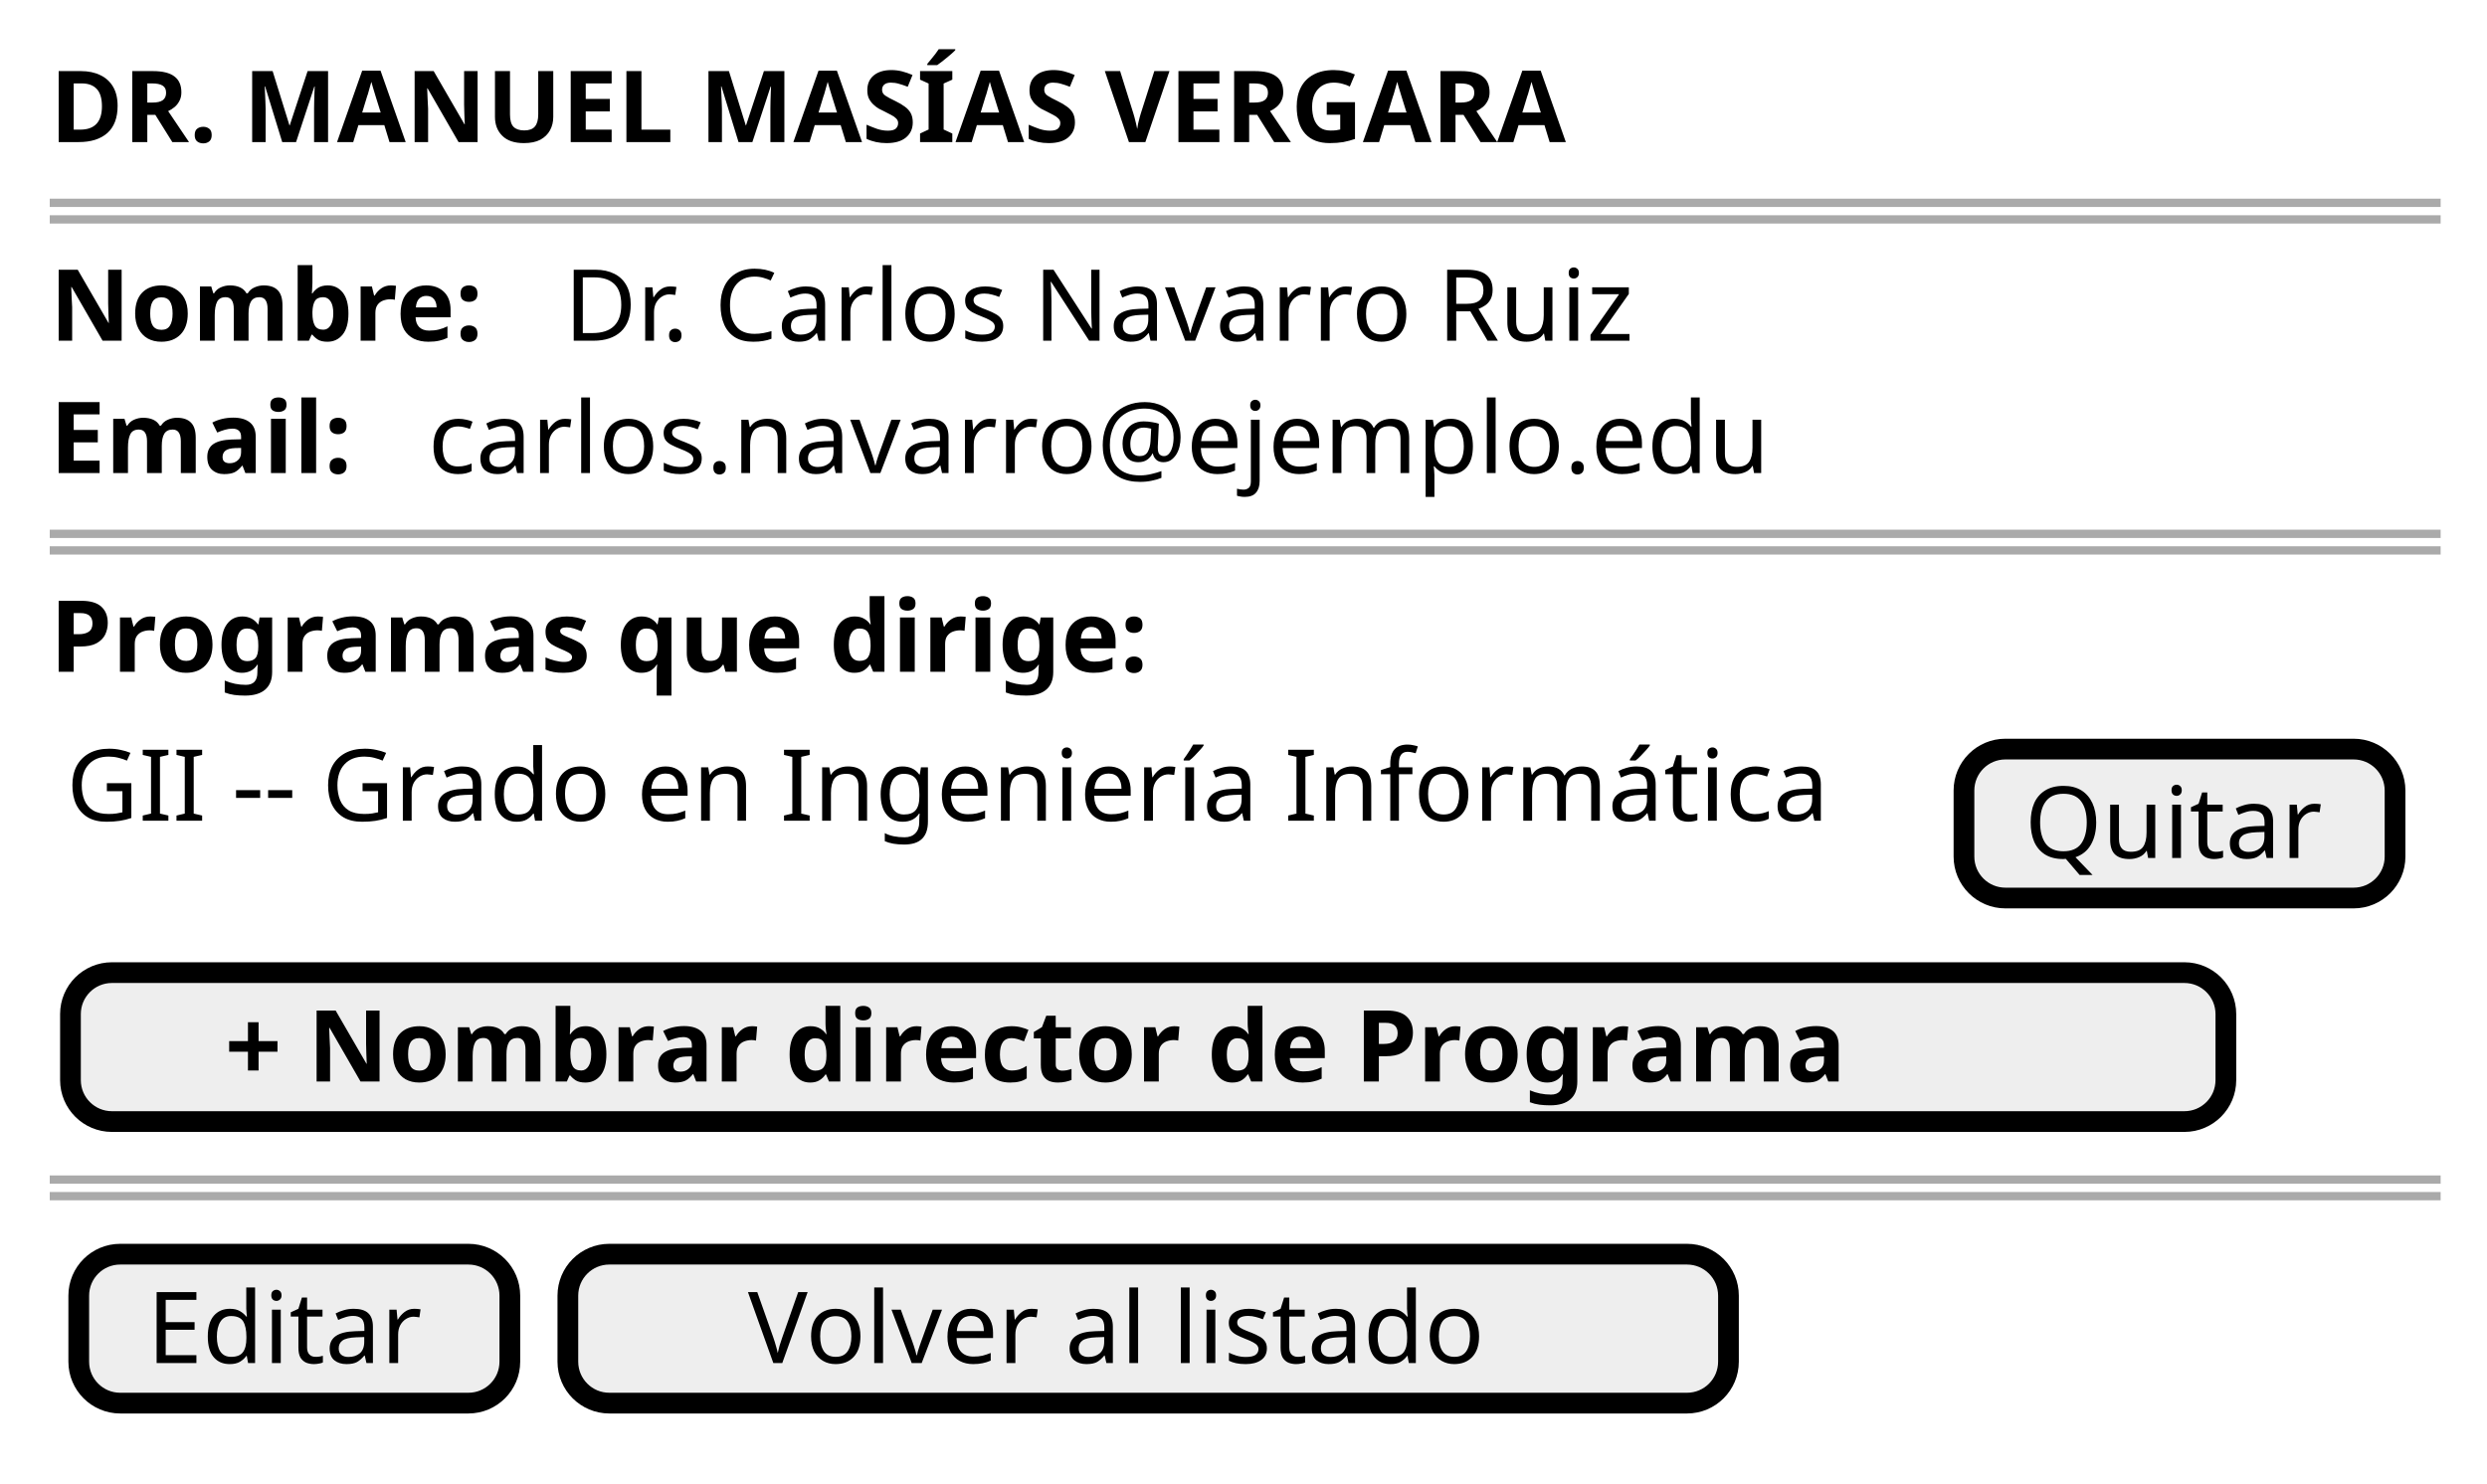
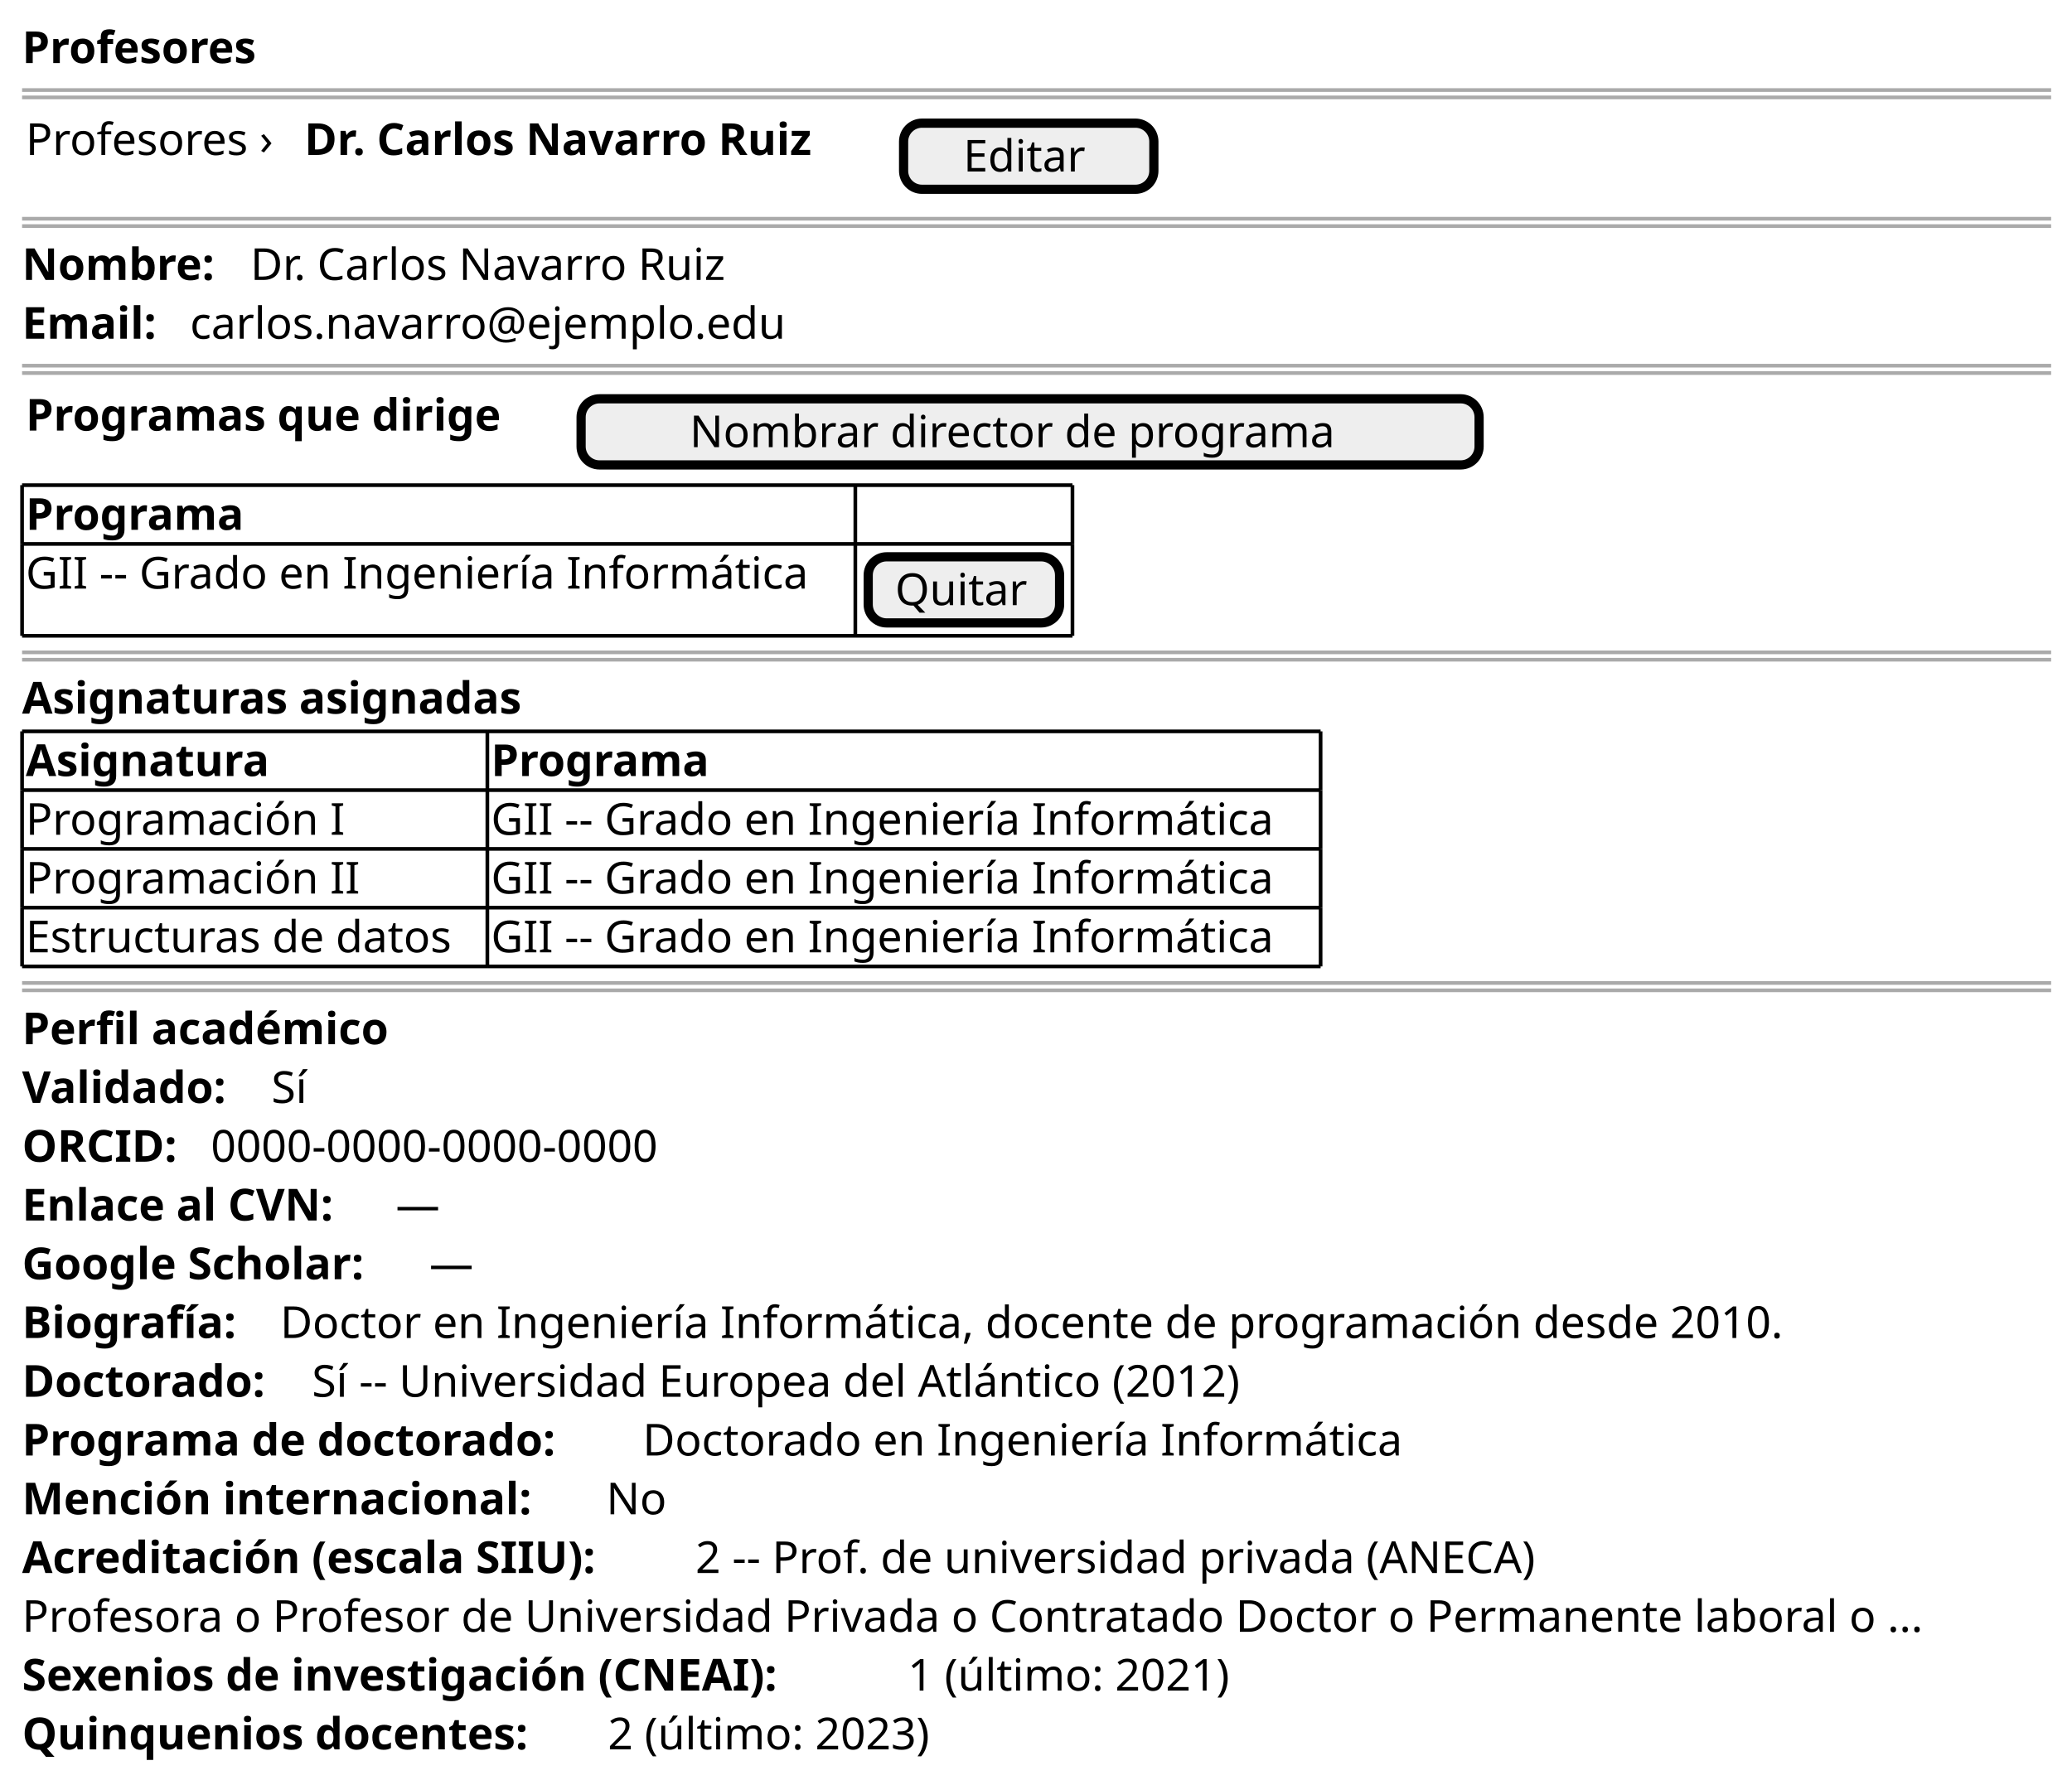
- <svg xmlns="http://www.w3.org/2000/svg" version="1.1" data-diagram-type="SALT" style="width:300px;height:179px;background:#FFFFFF;" width="300px" height="179px" viewBox="0 0 300 179" zoomAndPan="magnify" preserveAspectRatio="none" contentStyleType="text/css">
+ <svg xmlns="http://www.w3.org/2000/svg" version="1.1" data-diagram-type="SALT" style="width:563px;height:485px;background:#FFFFFF;" width="563px" height="485px" viewBox="0 0 563 485" zoomAndPan="magnify" preserveAspectRatio="none" contentStyleType="text/css">
  <defs />
  <g font-family="sans-serif" lengthAdjust="spacing">
-     <text x="6" y="17.139" fill="#000" font-size="12" textLength="209.807" font-weight="700">DR. MANUEL MASÍAS VERGARA</text>
-     <line x1="6" y1="24.469" x2="294.408" y2="24.469" style="stroke:#AAA;stroke-width:1;" />
-     <line x1="6" y1="26.469" x2="294.408" y2="26.469" style="stroke:#AAA;stroke-width:1;" />
-     <text x="6" y="41.107" fill="#000" font-size="12" textLength="58.236" font-weight="700">Nombre:</text>
-     <text x="68.051" y="41.107" fill="#000" font-size="12" textLength="140.596">Dr. Carlos Navarro Ruiz</text>
-     <text x="6" y="57.076" fill="#000" font-size="12" textLength="41.824" font-weight="700">Email:</text>
-     <text x="51.639" y="57.076" fill="#000" font-size="12" textLength="172.752">carlos.navarro@ejemplo.edu</text>
-     <line x1="6" y1="64.406" x2="294.408" y2="64.406" style="stroke:#AAA;stroke-width:1;" />
-     <line x1="6" y1="66.406" x2="294.408" y2="66.406" style="stroke:#AAA;stroke-width:1;" />
-     <text x="6" y="81.045" fill="#000" font-size="12" textLength="151.195" font-weight="700">Programas que dirige:</text>
-     <text x="8" y="99.014" fill="#000" font-size="12" textLength="224.408">GII -- Grado en Ingeniería Informática</text>
-     <rect x="236.908" y="90.375" width="52" height="17.969" fill="#EEE" style="stroke:#000;stroke-width:2.5;" rx="5" ry="5" />
-     <text x="244.22" y="103.514" fill="#000" font-size="12" textLength="37.377">Quitar</text>
-     <rect x="8.5" y="117.344" width="260" height="17.969" fill="#EEE" style="stroke:#000;stroke-width:2.5;" rx="5" ry="5" />
-     <text x="27.128" y="130.482" fill="#000" font-size="12" textLength="222.744" font-weight="700">+ Nombrar director de Programa</text>
-     <line x1="6" y1="142.313" x2="294.408" y2="142.313" style="stroke:#AAA;stroke-width:1;" />
-     <line x1="6" y1="144.313" x2="294.408" y2="144.313" style="stroke:#AAA;stroke-width:1;" />
-     <rect x="9.5" y="151.313" width="52" height="17.969" fill="#EEE" style="stroke:#000;stroke-width:2.5;" rx="5" ry="5" />
-     <text x="17.737" y="164.451" fill="#000" font-size="12" textLength="35.525">Editar</text>
-     <rect x="68.5" y="151.313" width="140" height="17.969" fill="#EEE" style="stroke:#000;stroke-width:2.5;" rx="5" ry="5" />
-     <text x="90.222" y="164.451" fill="#000" font-size="12" textLength="96.557">Volver al listado</text>
+     <text x="6" y="17.139" fill="#000" font-size="12" textLength="72.902" font-weight="700">Profesores</text>
+     <line x1="6" y1="24.469" x2="557.33" y2="24.469" style="stroke:#AAA;stroke-width:1;" />
+     <line x1="6" y1="26.469" x2="557.33" y2="26.469" style="stroke:#AAA;stroke-width:1;" />
+     <text x="7" y="42.107" fill="#000" font-size="12" textLength="71.895">Profesores ›</text>
+     <text x="82.709" y="42.107" fill="#000" font-size="12" textLength="158.314" font-weight="700">Dr. Carlos Navarro Ruiz</text>
+     <rect x="245.523" y="33.469" width="68" height="17.969" fill="#EEE" style="stroke:#000;stroke-width:2.5;" rx="5" ry="5" />
+     <text x="261.761" y="46.607" fill="#000" font-size="12" textLength="35.525">Editar</text>
+     <line x1="6" y1="59.438" x2="557.33" y2="59.438" style="stroke:#AAA;stroke-width:1;" />
+     <line x1="6" y1="61.438" x2="557.33" y2="61.438" style="stroke:#AAA;stroke-width:1;" />
+     <text x="6" y="76.076" fill="#000" font-size="12" textLength="58.236" font-weight="700">Nombre:</text>
+     <text x="68.051" y="76.076" fill="#000" font-size="12" textLength="140.596">Dr. Carlos Navarro Ruiz</text>
+     <text x="6" y="92.045" fill="#000" font-size="12" textLength="41.824" font-weight="700">Email:</text>
+     <text x="51.639" y="92.045" fill="#000" font-size="12" textLength="172.752">carlos.navarro@ejemplo.edu</text>
+     <line x1="6" y1="99.375" x2="557.33" y2="99.375" style="stroke:#AAA;stroke-width:1;" />
+     <line x1="6" y1="101.375" x2="557.33" y2="101.375" style="stroke:#AAA;stroke-width:1;" />
+     <text x="7" y="117.014" fill="#000" font-size="12" textLength="146.396" font-weight="700">Programas que dirige</text>
+     <rect x="157.896" y="108.375" width="244" height="17.969" fill="#EEE" style="stroke:#000;stroke-width:2.5;" rx="5" ry="5" />
+     <text x="187.409" y="121.514" fill="#000" font-size="12" textLength="184.975">Nombrar director de programa</text>
+     <text x="7" y="143.982" fill="#000" font-size="12" textLength="66.164" font-weight="700">Programa</text>
+     <text x="7" y="159.951" fill="#000" font-size="12" textLength="224.408">GII -- Grado en Ingeniería Informática</text>
+     <rect x="235.908" y="151.313" width="52" height="17.969" fill="#EEE" style="stroke:#000;stroke-width:2.5;" rx="5" ry="5" />
+     <text x="243.22" y="164.451" fill="#000" font-size="12" textLength="37.377">Quitar</text>
+     <line x1="6" y1="131.844" x2="232.408" y2="131.844" style="stroke:#000;stroke-width:1;" />
+     <line x1="232.408" y1="147.813" x2="291.408" y2="147.813" style="stroke:#000;stroke-width:1;" />
+     <line x1="232.408" y1="131.844" x2="291.408" y2="131.844" style="stroke:#000;stroke-width:1;" />
+     <line x1="6" y1="172.781" x2="232.408" y2="172.781" style="stroke:#000;stroke-width:1;" />
+     <line x1="232.408" y1="172.781" x2="291.408" y2="172.781" style="stroke:#000;stroke-width:1;" />
+     <line x1="6" y1="147.813" x2="232.408" y2="147.813" style="stroke:#000;stroke-width:1;" />
+     <line x1="6" y1="131.844" x2="6" y2="147.813" style="stroke:#000;stroke-width:1;" />
+     <line x1="232.408" y1="147.813" x2="232.408" y2="172.781" style="stroke:#000;stroke-width:1;" />
+     <line x1="291.408" y1="147.813" x2="291.408" y2="172.781" style="stroke:#000;stroke-width:1;" />
+     <line x1="232.408" y1="131.844" x2="232.408" y2="147.813" style="stroke:#000;stroke-width:1;" />
+     <line x1="291.408" y1="131.844" x2="291.408" y2="147.813" style="stroke:#000;stroke-width:1;" />
+     <line x1="6" y1="147.813" x2="6" y2="172.781" style="stroke:#000;stroke-width:1;" />
+     <line x1="6" y1="177.281" x2="557.33" y2="177.281" style="stroke:#AAA;stroke-width:1;" />
+     <line x1="6" y1="179.281" x2="557.33" y2="179.281" style="stroke:#AAA;stroke-width:1;" />
+     <text x="6" y="193.92" fill="#000" font-size="12" textLength="153.803" font-weight="700">Asignaturas asignadas</text>
+     <text x="7" y="210.889" fill="#000" font-size="12" textLength="74.068" font-weight="700">Asignatura</text>
+     <text x="133.424" y="210.889" fill="#000" font-size="12" textLength="66.164" font-weight="700">Programa</text>
+     <text x="7" y="226.857" fill="#000" font-size="12" textLength="90.691">Programación I</text>
+     <text x="133.424" y="226.857" fill="#000" font-size="12" textLength="224.408">GII -- Grado en Ingeniería Informática</text>
+     <text x="7" y="242.826" fill="#000" font-size="12" textLength="94.23">Programación II</text>
+     <text x="133.424" y="242.826" fill="#000" font-size="12" textLength="224.408">GII -- Grado en Ingeniería Informática</text>
+     <text x="7" y="258.795" fill="#000" font-size="12" textLength="124.424">Estructuras de datos</text>
+     <text x="133.424" y="258.795" fill="#000" font-size="12" textLength="224.408">GII -- Grado en Ingeniería Informática</text>
+     <line x1="6" y1="198.75" x2="132.424" y2="198.75" style="stroke:#000;stroke-width:1;" />
+     <line x1="132.424" y1="214.719" x2="358.832" y2="214.719" style="stroke:#000;stroke-width:1;" />
+     <line x1="132.424" y1="198.75" x2="358.832" y2="198.75" style="stroke:#000;stroke-width:1;" />
+     <line x1="6" y1="262.625" x2="132.424" y2="262.625" style="stroke:#000;stroke-width:1;" />
+     <line x1="132.424" y1="262.625" x2="358.832" y2="262.625" style="stroke:#000;stroke-width:1;" />
+     <line x1="6" y1="246.656" x2="132.424" y2="246.656" style="stroke:#000;stroke-width:1;" />
+     <line x1="6" y1="230.688" x2="132.424" y2="230.688" style="stroke:#000;stroke-width:1;" />
+     <line x1="132.424" y1="246.656" x2="358.832" y2="246.656" style="stroke:#000;stroke-width:1;" />
+     <line x1="6" y1="214.719" x2="132.424" y2="214.719" style="stroke:#000;stroke-width:1;" />
+     <line x1="132.424" y1="230.688" x2="358.832" y2="230.688" style="stroke:#000;stroke-width:1;" />
+     <line x1="6" y1="198.75" x2="6" y2="214.719" style="stroke:#000;stroke-width:1;" />
+     <line x1="358.832" y1="230.688" x2="358.832" y2="246.656" style="stroke:#000;stroke-width:1;" />
+     <line x1="132.424" y1="214.719" x2="132.424" y2="230.688" style="stroke:#000;stroke-width:1;" />
+     <line x1="358.832" y1="214.719" x2="358.832" y2="230.688" style="stroke:#000;stroke-width:1;" />
+     <line x1="132.424" y1="198.75" x2="132.424" y2="214.719" style="stroke:#000;stroke-width:1;" />
+     <line x1="358.832" y1="198.75" x2="358.832" y2="214.719" style="stroke:#000;stroke-width:1;" />
+     <line x1="6" y1="246.656" x2="6" y2="262.625" style="stroke:#000;stroke-width:1;" />
+     <line x1="6" y1="230.688" x2="6" y2="246.656" style="stroke:#000;stroke-width:1;" />
+     <line x1="132.424" y1="246.656" x2="132.424" y2="262.625" style="stroke:#000;stroke-width:1;" />
+     <line x1="6" y1="214.719" x2="6" y2="230.688" style="stroke:#000;stroke-width:1;" />
+     <line x1="358.832" y1="246.656" x2="358.832" y2="262.625" style="stroke:#000;stroke-width:1;" />
+     <line x1="132.424" y1="230.688" x2="132.424" y2="246.656" style="stroke:#000;stroke-width:1;" />
+     <line x1="6" y1="267.125" x2="557.33" y2="267.125" style="stroke:#AAA;stroke-width:1;" />
+     <line x1="6" y1="269.125" x2="557.33" y2="269.125" style="stroke:#AAA;stroke-width:1;" />
+     <text x="6" y="283.764" fill="#000" font-size="12" textLength="112.488" font-weight="700">Perfil académico</text>
+     <text x="6" y="299.732" fill="#000" font-size="12" textLength="63.932" font-weight="700">Validado:</text>
+     <text x="73.746" y="299.732" fill="#000" font-size="12" textLength="10.951">Sí</text>
+     <text x="6" y="315.701" fill="#000" font-size="12" textLength="47.473" font-weight="700">ORCID:</text>
+     <text x="57.287" y="315.701" fill="#000" font-size="12" textLength="135.146">0000-0000-0000-0000</text>
+     <text x="6" y="331.67" fill="#000" font-size="12" textLength="97.705" font-weight="700">Enlace al CVN:</text>
+     <text x="107.52" y="331.67" fill="#000" font-size="12">—</text>
+     <text x="6" y="347.639" fill="#000" font-size="12" textLength="106.828" font-weight="700">Google Scholar:</text>
+     <text x="116.643" y="347.639" fill="#000" font-size="12">—</text>
+     <text x="6" y="363.607" fill="#000" font-size="12" textLength="66.34" font-weight="700">Biografía:</text>
+     <text x="76.154" y="363.607" fill="#000" font-size="12" textLength="436.201">Doctor en Ingeniería Informática, docente de programación desde 2010.</text>
+     <text x="6" y="379.576" fill="#000" font-size="12" textLength="74.947" font-weight="700">Doctorado:</text>
+     <text x="84.762" y="379.576" fill="#000" font-size="12" textLength="275.051">Sí -- Universidad Europea del Atlántico (2012)</text>
+     <text x="6" y="395.545" fill="#000" font-size="12" textLength="164.824" font-weight="700">Programa de doctorado:</text>
+     <text x="174.639" y="395.545" fill="#000" font-size="12" textLength="217.67">Doctorado en Ingeniería Informática</text>
+     <text x="6" y="411.514" fill="#000" font-size="12" textLength="154.928" font-weight="700">Mención internacional:</text>
+     <text x="164.742" y="411.514" fill="#000" font-size="12" textLength="16.318">No</text>
+     <text x="6" y="427.482" fill="#000" font-size="12" textLength="179.15" font-weight="700">Acreditación (escala SIIU):</text>
+     <text x="188.965" y="427.482" fill="#000" font-size="12" textLength="247.898">2 -- Prof. de universidad privada (ANECA)</text>
+     <text x="6" y="443.451" fill="#000" font-size="12" textLength="550.33">Profesora o Profesor de Universidad Privada o Contratado Doctor o Permanente laboral o ...</text>
+     <text x="6" y="459.42" fill="#000" font-size="12" textLength="236.842" font-weight="700">Sexenios de investigación (CNEAI):</text>
+     <text x="246.656" y="459.42" fill="#000" font-size="12" textLength="97.219">1 (último: 2021)</text>
+     <text x="6" y="475.389" fill="#000" font-size="12" textLength="155.338" font-weight="700">Quinquenios docentes:</text>
+     <text x="165.152" y="475.389" fill="#000" font-size="12" textLength="97.219">2 (último: 2023)</text>
  </g>
</svg>
